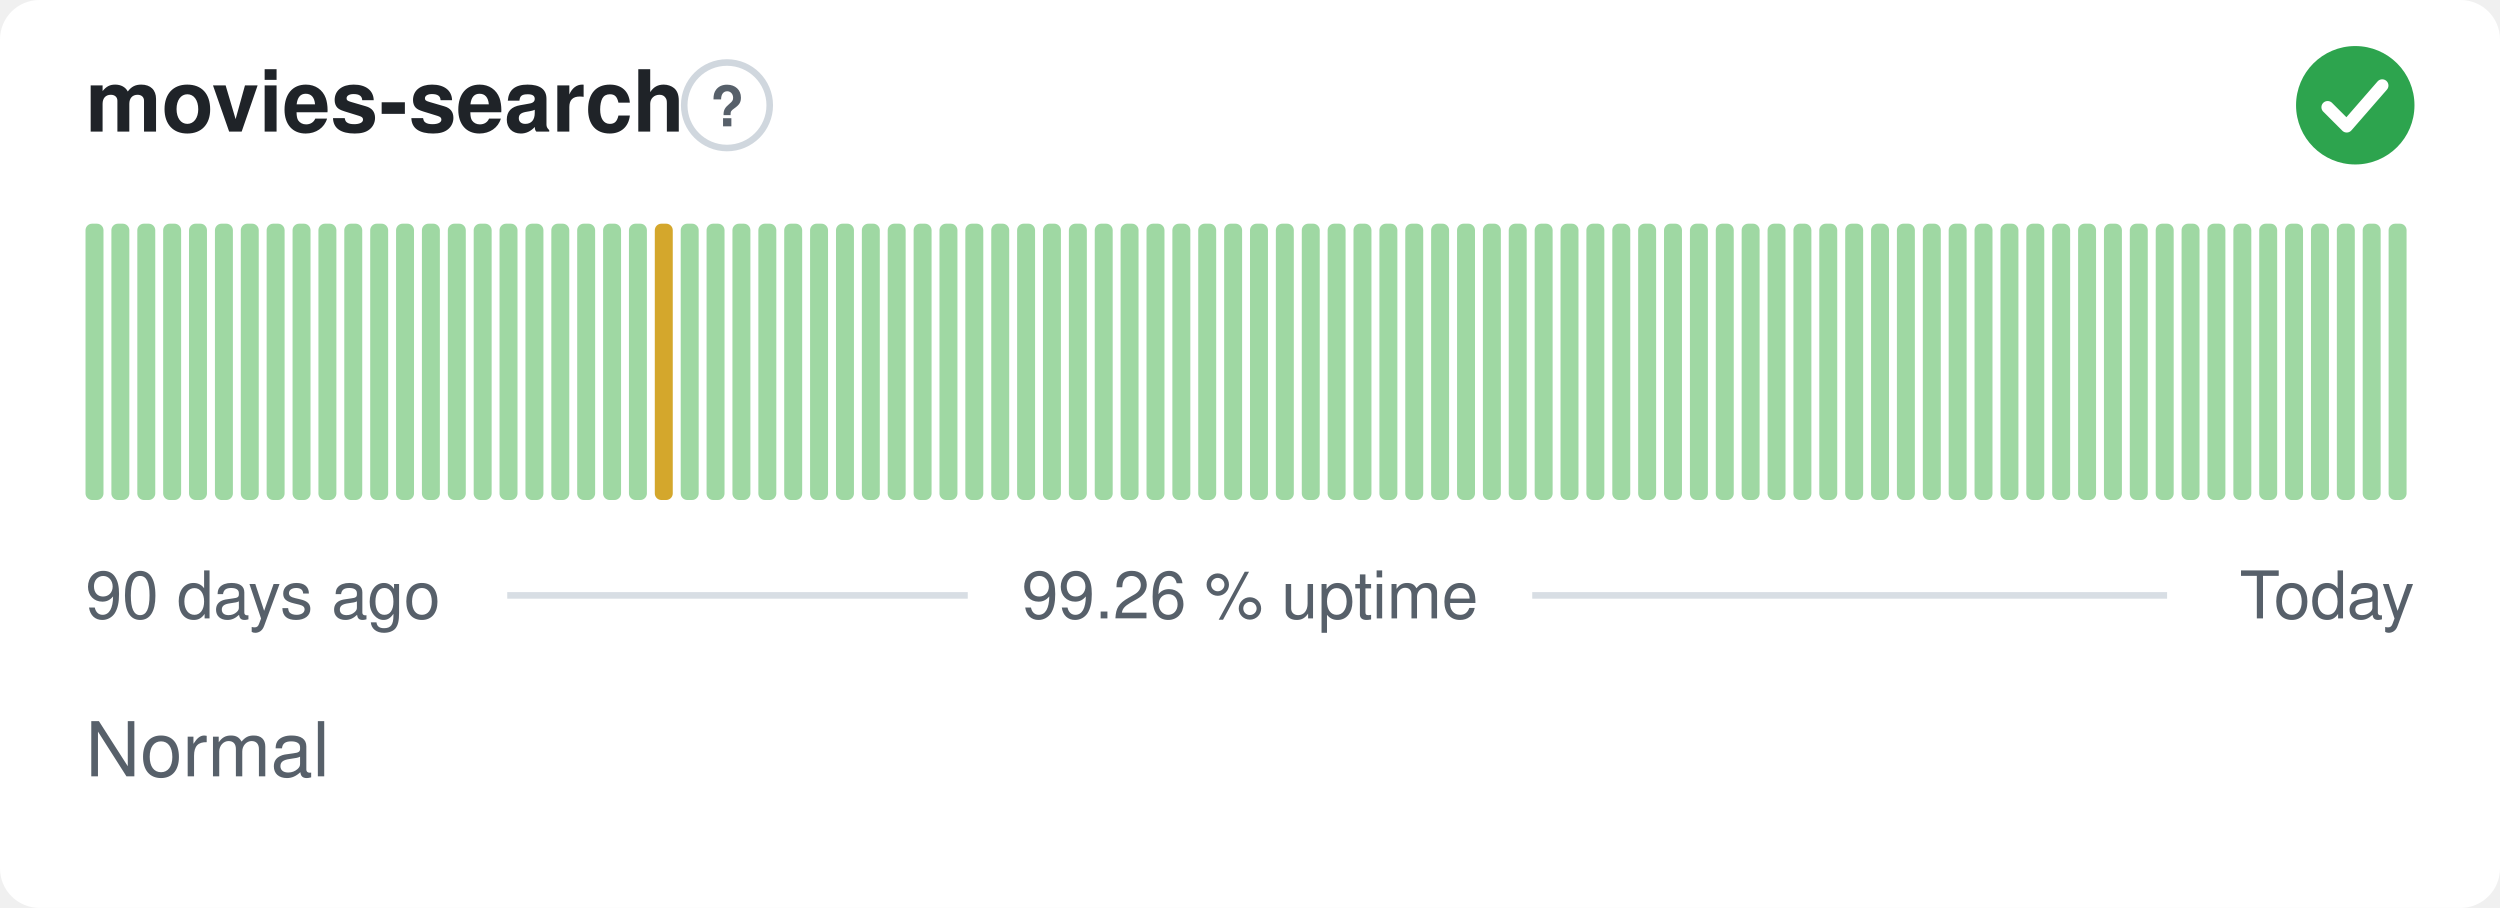
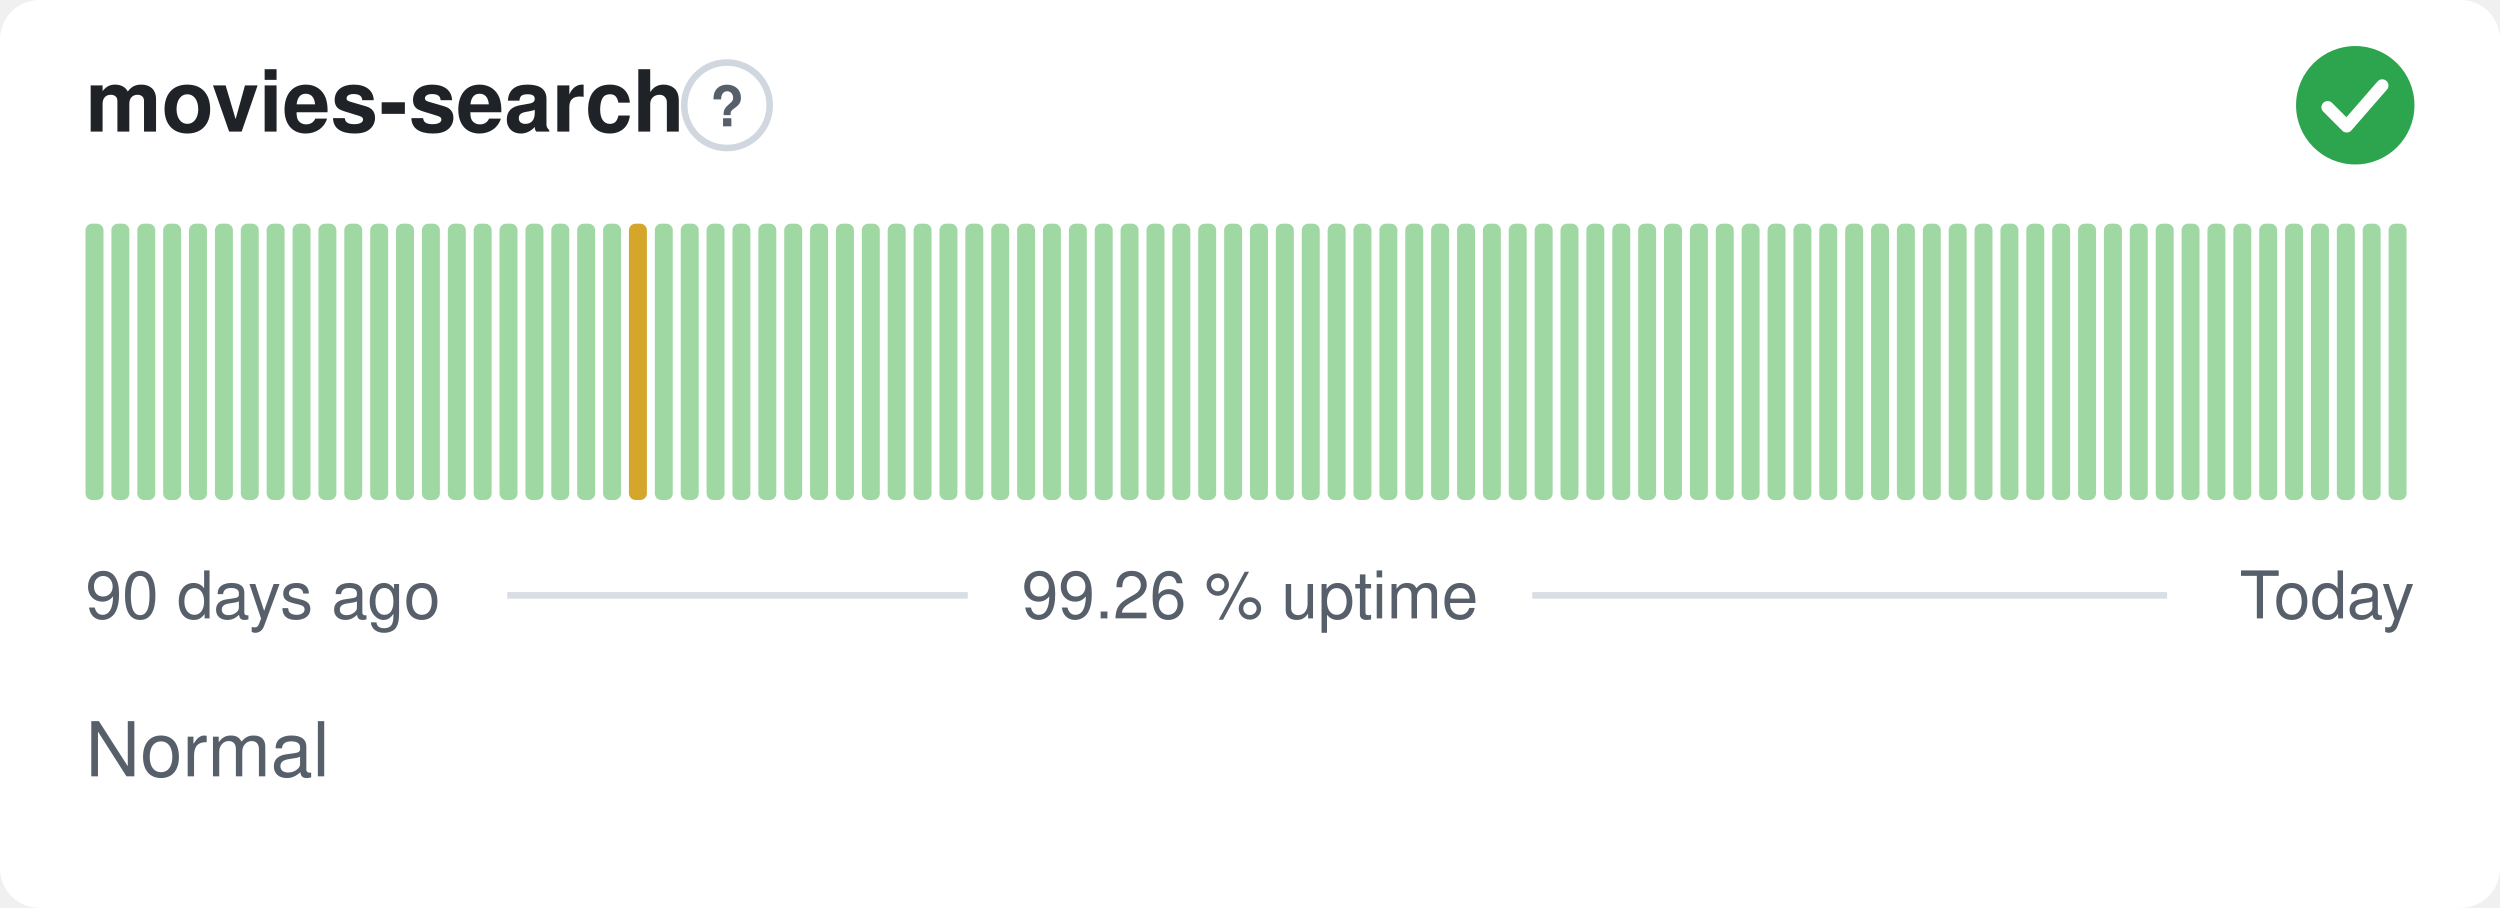
<svg xmlns="http://www.w3.org/2000/svg" width="380" height="138" viewBox="0 0 380 138" role="img" aria-label="movies-search: Normal, 99.26 % uptime over the last 90 days" font-family="-apple-system,BlinkMacSystemFont,'Segoe UI',Helvetica,Arial,sans-serif">
  <style>
    @media (prefers-color-scheme: dark) {
      .bg { fill: #0d1117 }
      .title { fill: #e6edf3 }
      .muted { fill: #8b949e }
      .hint { stroke: #30363d }
      .rule { stroke: #30363d }
      .nodata { fill: #21262d }
    }
  </style>
  <rect class="bg" width="380" height="138" rx="6" fill="#ffffff" />
  <text class="title" x="13" y="20" font-size="13" font-weight="600" fill="#1f2328">movies-search</text>
  <circle class="hint" cx="110.5" cy="16" r="6.5" fill="none" stroke="#d0d7de" stroke-width="1" />
  <text class="muted" x="110.5" y="19.2" text-anchor="middle" font-size="8.5" font-weight="700" fill="#57606a">?</text>
  <circle cx="358" cy="16" r="9" fill="#2da44e" />
  <path d="M353.80 16.30l2.90 2.90 5.40 -6.20" fill="none" stroke="#fff" stroke-width="1.89" stroke-linecap="round" stroke-linejoin="round" />
  <rect x="13.00" y="34.00" width="2.73" height="42.00" rx="1" fill="#9fd8a3" />
  <rect x="16.93" y="34.00" width="2.73" height="42.00" rx="1" fill="#9fd8a3" />
  <rect x="20.87" y="34.00" width="2.73" height="42.00" rx="1" fill="#9fd8a3" />
  <rect x="24.80" y="34.00" width="2.73" height="42.00" rx="1" fill="#9fd8a3" />
  <rect x="28.73" y="34.00" width="2.73" height="42.00" rx="1" fill="#9fd8a3" />
  <rect x="32.67" y="34.00" width="2.73" height="42.00" rx="1" fill="#9fd8a3" />
  <rect x="36.60" y="34.00" width="2.73" height="42.00" rx="1" fill="#9fd8a3" />
  <rect x="40.53" y="34.00" width="2.73" height="42.00" rx="1" fill="#9fd8a3" />
  <rect x="44.47" y="34.00" width="2.73" height="42.00" rx="1" fill="#9fd8a3" />
  <rect x="48.40" y="34.00" width="2.73" height="42.00" rx="1" fill="#9fd8a3" />
  <rect x="52.33" y="34.00" width="2.73" height="42.00" rx="1" fill="#9fd8a3" />
  <rect x="56.27" y="34.00" width="2.73" height="42.00" rx="1" fill="#9fd8a3" />
  <rect x="60.20" y="34.00" width="2.73" height="42.00" rx="1" fill="#9fd8a3" />
  <rect x="64.13" y="34.00" width="2.73" height="42.00" rx="1" fill="#9fd8a3" />
  <rect x="68.07" y="34.00" width="2.73" height="42.00" rx="1" fill="#9fd8a3" />
  <rect x="72.00" y="34.00" width="2.73" height="42.00" rx="1" fill="#9fd8a3" />
  <rect x="75.93" y="34.00" width="2.73" height="42.00" rx="1" fill="#9fd8a3" />
  <rect x="79.87" y="34.00" width="2.73" height="42.00" rx="1" fill="#9fd8a3" />
  <rect x="83.80" y="34.00" width="2.73" height="42.00" rx="1" fill="#9fd8a3" />
  <rect x="87.73" y="34.00" width="2.73" height="42.00" rx="1" fill="#9fd8a3" />
  <rect x="91.67" y="34.00" width="2.73" height="42.00" rx="1" fill="#9fd8a3" />
-   <rect x="95.60" y="34.00" width="2.73" height="42.00" rx="1" fill="#9fd8a3" />
-   <rect x="99.53" y="34.00" width="2.73" height="42.00" rx="1" fill="#d4a72c" />
+   <rect x="95.60" y="34.00" width="2.73" height="42.00" rx="1" fill="#d4a72c" />
+   <rect x="99.53" y="34.00" width="2.73" height="42.00" rx="1" fill="#9fd8a3" />
  <rect x="103.47" y="34.00" width="2.73" height="42.00" rx="1" fill="#9fd8a3" />
  <rect x="107.40" y="34.00" width="2.73" height="42.00" rx="1" fill="#9fd8a3" />
  <rect x="111.33" y="34.00" width="2.73" height="42.00" rx="1" fill="#9fd8a3" />
  <rect x="115.27" y="34.00" width="2.73" height="42.00" rx="1" fill="#9fd8a3" />
  <rect x="119.20" y="34.00" width="2.73" height="42.00" rx="1" fill="#9fd8a3" />
  <rect x="123.13" y="34.00" width="2.73" height="42.00" rx="1" fill="#9fd8a3" />
  <rect x="127.07" y="34.00" width="2.73" height="42.00" rx="1" fill="#9fd8a3" />
  <rect x="131.00" y="34.00" width="2.73" height="42.00" rx="1" fill="#9fd8a3" />
  <rect x="134.93" y="34.00" width="2.73" height="42.00" rx="1" fill="#9fd8a3" />
  <rect x="138.87" y="34.00" width="2.73" height="42.00" rx="1" fill="#9fd8a3" />
  <rect x="142.80" y="34.00" width="2.73" height="42.00" rx="1" fill="#9fd8a3" />
  <rect x="146.73" y="34.00" width="2.73" height="42.00" rx="1" fill="#9fd8a3" />
  <rect x="150.67" y="34.00" width="2.73" height="42.00" rx="1" fill="#9fd8a3" />
  <rect x="154.60" y="34.00" width="2.73" height="42.00" rx="1" fill="#9fd8a3" />
  <rect x="158.53" y="34.00" width="2.73" height="42.00" rx="1" fill="#9fd8a3" />
  <rect x="162.47" y="34.00" width="2.73" height="42.00" rx="1" fill="#9fd8a3" />
  <rect x="166.40" y="34.00" width="2.73" height="42.00" rx="1" fill="#9fd8a3" />
  <rect x="170.33" y="34.00" width="2.73" height="42.00" rx="1" fill="#9fd8a3" />
  <rect x="174.27" y="34.00" width="2.73" height="42.00" rx="1" fill="#9fd8a3" />
  <rect x="178.20" y="34.00" width="2.73" height="42.00" rx="1" fill="#9fd8a3" />
  <rect x="182.13" y="34.00" width="2.73" height="42.00" rx="1" fill="#9fd8a3" />
  <rect x="186.07" y="34.00" width="2.73" height="42.00" rx="1" fill="#9fd8a3" />
  <rect x="190.00" y="34.00" width="2.73" height="42.00" rx="1" fill="#9fd8a3" />
  <rect x="193.93" y="34.00" width="2.73" height="42.00" rx="1" fill="#9fd8a3" />
  <rect x="197.87" y="34.00" width="2.73" height="42.00" rx="1" fill="#9fd8a3" />
  <rect x="201.80" y="34.00" width="2.73" height="42.00" rx="1" fill="#9fd8a3" />
  <rect x="205.73" y="34.00" width="2.73" height="42.00" rx="1" fill="#9fd8a3" />
  <rect x="209.67" y="34.00" width="2.73" height="42.00" rx="1" fill="#9fd8a3" />
  <rect x="213.60" y="34.00" width="2.73" height="42.00" rx="1" fill="#9fd8a3" />
  <rect x="217.53" y="34.00" width="2.73" height="42.00" rx="1" fill="#9fd8a3" />
  <rect x="221.47" y="34.00" width="2.73" height="42.00" rx="1" fill="#9fd8a3" />
  <rect x="225.40" y="34.00" width="2.73" height="42.00" rx="1" fill="#9fd8a3" />
  <rect x="229.33" y="34.00" width="2.73" height="42.00" rx="1" fill="#9fd8a3" />
  <rect x="233.27" y="34.00" width="2.73" height="42.00" rx="1" fill="#9fd8a3" />
  <rect x="237.20" y="34.00" width="2.73" height="42.00" rx="1" fill="#9fd8a3" />
  <rect x="241.13" y="34.00" width="2.73" height="42.00" rx="1" fill="#9fd8a3" />
  <rect x="245.07" y="34.00" width="2.73" height="42.00" rx="1" fill="#9fd8a3" />
  <rect x="249.00" y="34.00" width="2.73" height="42.00" rx="1" fill="#9fd8a3" />
  <rect x="252.93" y="34.00" width="2.73" height="42.00" rx="1" fill="#9fd8a3" />
  <rect x="256.87" y="34.00" width="2.73" height="42.00" rx="1" fill="#9fd8a3" />
  <rect x="260.80" y="34.00" width="2.73" height="42.00" rx="1" fill="#9fd8a3" />
  <rect x="264.73" y="34.00" width="2.73" height="42.00" rx="1" fill="#9fd8a3" />
  <rect x="268.67" y="34.00" width="2.73" height="42.00" rx="1" fill="#9fd8a3" />
  <rect x="272.60" y="34.00" width="2.73" height="42.00" rx="1" fill="#9fd8a3" />
  <rect x="276.53" y="34.00" width="2.73" height="42.00" rx="1" fill="#9fd8a3" />
  <rect x="280.47" y="34.00" width="2.73" height="42.00" rx="1" fill="#9fd8a3" />
  <rect x="284.40" y="34.00" width="2.73" height="42.00" rx="1" fill="#9fd8a3" />
  <rect x="288.33" y="34.00" width="2.73" height="42.00" rx="1" fill="#9fd8a3" />
  <rect x="292.27" y="34.00" width="2.73" height="42.00" rx="1" fill="#9fd8a3" />
  <rect x="296.20" y="34.00" width="2.73" height="42.00" rx="1" fill="#9fd8a3" />
  <rect x="300.13" y="34.00" width="2.73" height="42.00" rx="1" fill="#9fd8a3" />
  <rect x="304.07" y="34.00" width="2.73" height="42.00" rx="1" fill="#9fd8a3" />
  <rect x="308.00" y="34.00" width="2.73" height="42.00" rx="1" fill="#9fd8a3" />
  <rect x="311.93" y="34.00" width="2.73" height="42.00" rx="1" fill="#9fd8a3" />
  <rect x="315.87" y="34.00" width="2.73" height="42.00" rx="1" fill="#9fd8a3" />
  <rect x="319.80" y="34.00" width="2.73" height="42.00" rx="1" fill="#9fd8a3" />
  <rect x="323.73" y="34.00" width="2.73" height="42.00" rx="1" fill="#9fd8a3" />
  <rect x="327.67" y="34.00" width="2.73" height="42.00" rx="1" fill="#9fd8a3" />
  <rect x="331.60" y="34.00" width="2.73" height="42.00" rx="1" fill="#9fd8a3" />
  <rect x="335.53" y="34.00" width="2.73" height="42.00" rx="1" fill="#9fd8a3" />
  <rect x="339.47" y="34.00" width="2.73" height="42.00" rx="1" fill="#9fd8a3" />
  <rect x="343.40" y="34.00" width="2.73" height="42.00" rx="1" fill="#9fd8a3" />
  <rect x="347.33" y="34.00" width="2.73" height="42.00" rx="1" fill="#9fd8a3" />
  <rect x="351.27" y="34.00" width="2.73" height="42.00" rx="1" fill="#9fd8a3" />
  <rect x="355.20" y="34.00" width="2.73" height="42.00" rx="1" fill="#9fd8a3" />
  <rect x="359.13" y="34.00" width="2.73" height="42.00" rx="1" fill="#9fd8a3" />
  <rect x="363.07" y="34.00" width="2.73" height="42.00" rx="1" fill="#9fd8a3" />
  <text class="muted" x="13" y="94" font-size="10" fill="#57606a">90 days ago</text>
  <text class="muted" x="190" y="94" text-anchor="middle" font-size="10" fill="#57606a">99.26 % uptime</text>
  <text class="muted" x="367" y="94" text-anchor="end" font-size="10" fill="#57606a">Today</text>
  <line class="rule" x1="77.1" y1="90.5" x2="147.1" y2="90.5" stroke="#d8dee4" stroke-width="1" />
  <line class="rule" x1="232.9" y1="90.5" x2="329.4" y2="90.5" stroke="#d8dee4" stroke-width="1" />
  <text class="muted" x="13" y="118" font-size="11.5" fill="#57606a">Normal</text>
</svg>
